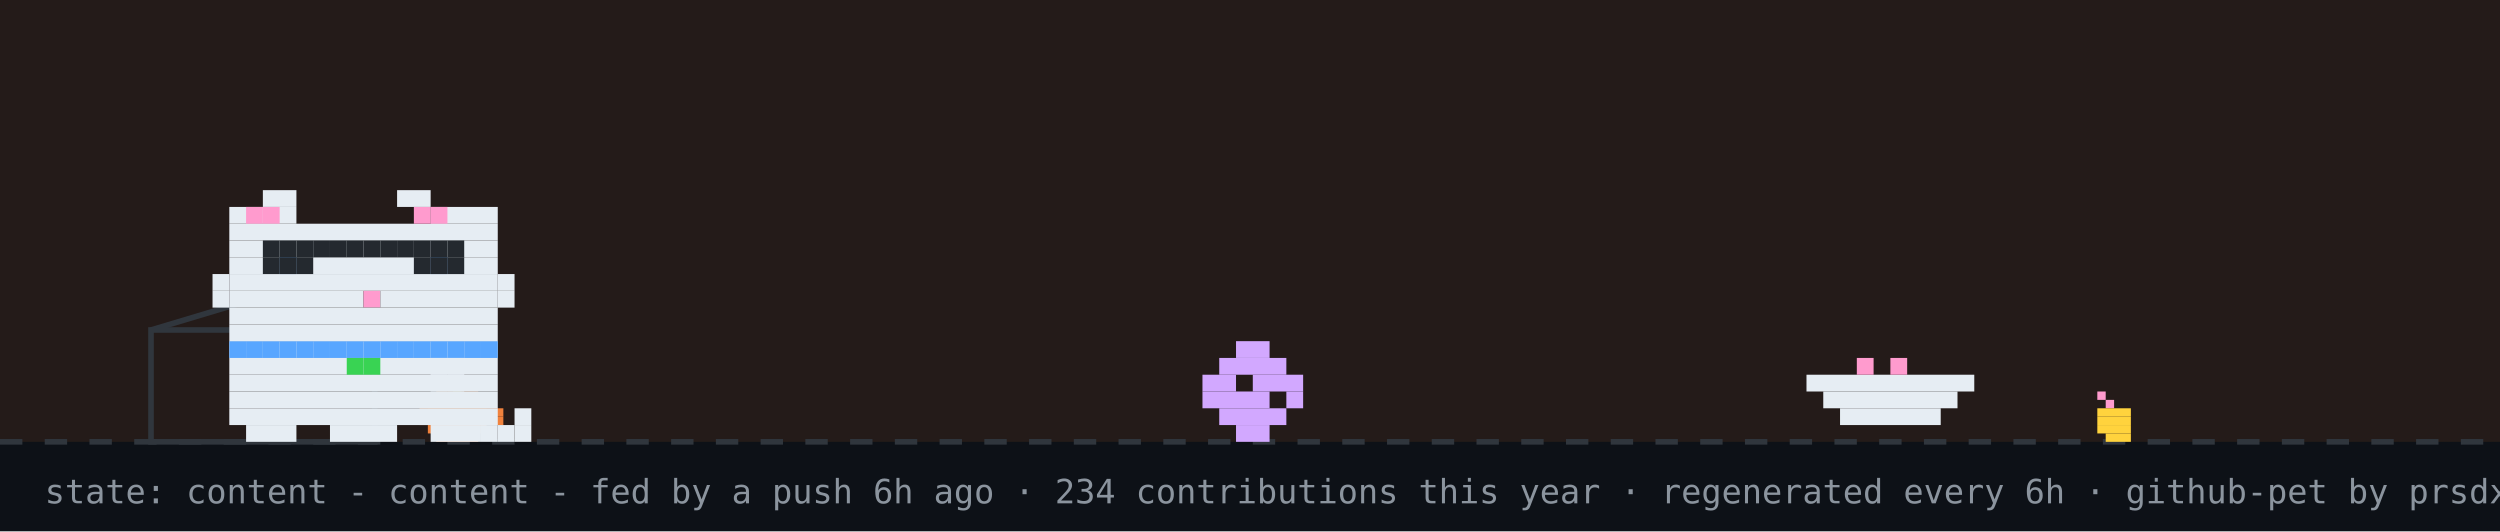
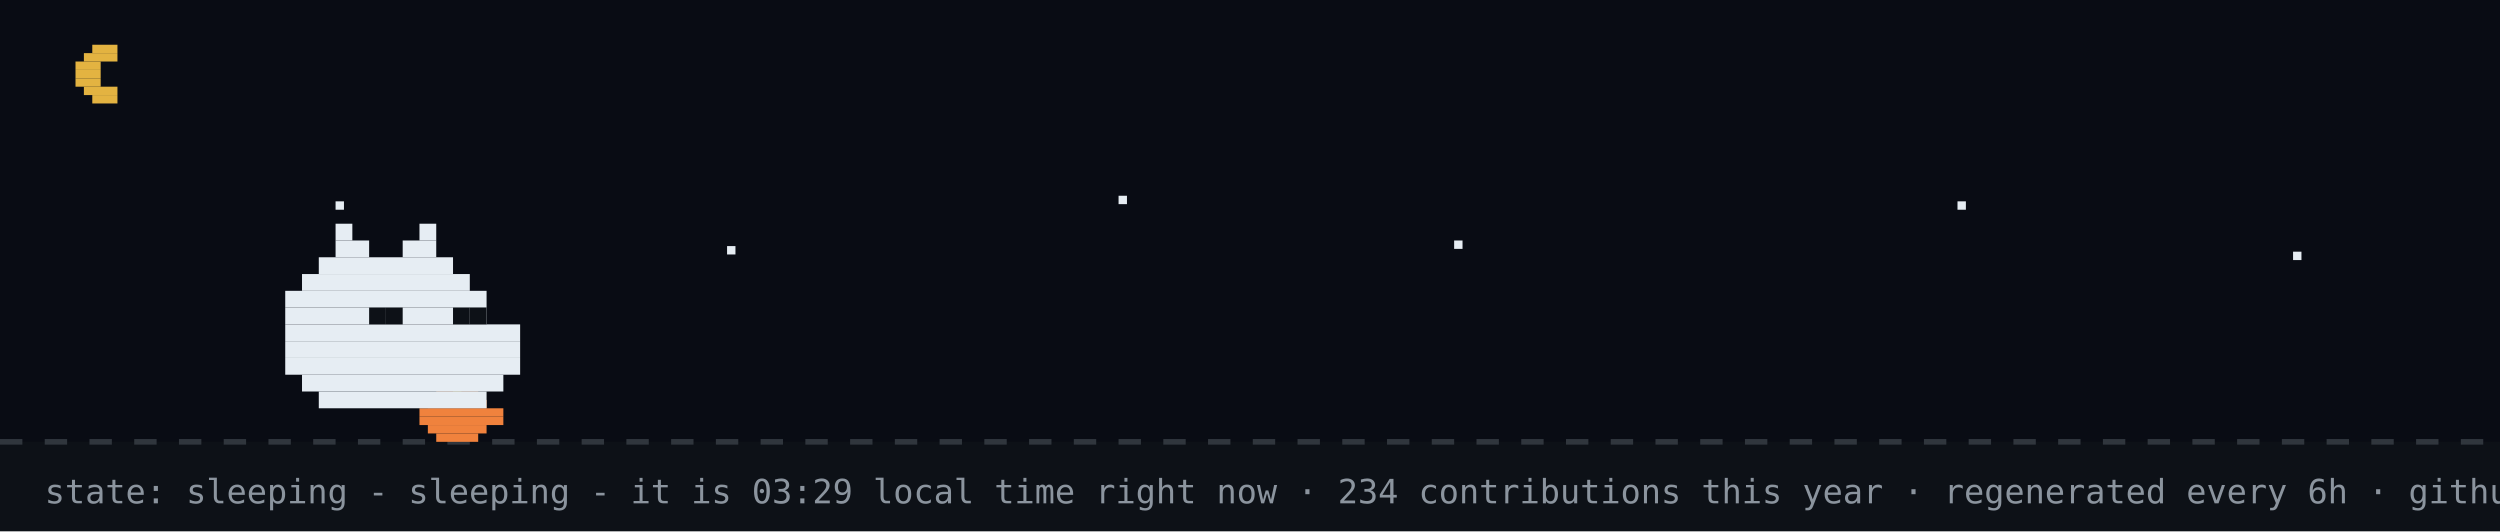
- <svg xmlns="http://www.w3.org/2000/svg" width="894" height="190" viewBox="0 0 894 190" role="img" aria-label="github pet: content">
+ <svg xmlns="http://www.w3.org/2000/svg" width="894" height="190" viewBox="0 0 894 190" role="img" aria-label="github pet: sleeping">
  <rect width="894" height="190" fill="#0d1117" />
-   <rect width="894" height="158" fill="#f77825" opacity="0.1" />
+   <rect width="894" height="158" fill="#02060f" opacity="0.4" />
+   <rect x="33" y="16" width="9" height="3" fill="#e3b341" />
+   <rect x="30" y="19" width="12" height="3" fill="#e3b341" />
+   <rect x="27" y="22" width="9" height="3" fill="#e3b341" />
+   <rect x="27" y="25" width="9" height="3" fill="#e3b341" />
+   <rect x="27" y="28" width="9" height="3" fill="#e3b341" />
+   <rect x="30" y="31" width="12" height="3" fill="#e3b341" />
+   <rect x="33" y="34" width="9" height="3" fill="#e3b341" />
+   <rect x="120" y="72" width="3" height="3" fill="#e6edf3">
+     <animate attributeName="opacity" values="1;0.2;1" dur="2.2s" begin="0s" repeatCount="indefinite" />
+   </rect>
+   <rect x="260" y="88" width="3" height="3" fill="#e6edf3">
+     <animate attributeName="opacity" values="1;0.2;1" dur="2.2s" begin="0.7s" repeatCount="indefinite" />
+   </rect>
+   <rect x="400" y="70" width="3" height="3" fill="#e6edf3">
+     <animate attributeName="opacity" values="1;0.2;1" dur="2.2s" begin="1.3s" repeatCount="indefinite" />
+   </rect>
+   <rect x="520" y="86" width="3" height="3" fill="#e6edf3">
+     <animate attributeName="opacity" values="1;0.2;1" dur="2.2s" begin="0.4s" repeatCount="indefinite" />
+   </rect>
+   <rect x="700" y="72" width="3" height="3" fill="#e6edf3">
+     <animate attributeName="opacity" values="1;0.2;1" dur="2.2s" begin="1.7s" repeatCount="indefinite" />
+   </rect>
+   <rect x="820" y="90" width="3" height="3" fill="#e6edf3">
+     <animate attributeName="opacity" values="1;0.2;1" dur="2.2s" begin="1s" repeatCount="indefinite" />
+   </rect>
  <line x1="0" y1="158" x2="894" y2="158" stroke="#30363d" stroke-width="2" stroke-dasharray="8 8" />
  <rect x="162" y="137" width="3" height="3" fill="#39d353" />
  <rect x="156" y="140" width="15" height="3" fill="#f0823d" />
  <rect x="153" y="143" width="21" height="3" fill="#f0823d" />
  <rect x="150" y="146" width="30" height="3" fill="#f0823d" />
  <rect x="150" y="149" width="30" height="3" fill="#f0823d" />
  <rect x="153" y="152" width="21" height="3" fill="#f0823d" />
  <rect x="156" y="155" width="15" height="3" fill="#f0823d" />
-   <rect x="750" y="140" width="3" height="3" fill="#ff9bce" />
-   <rect x="753" y="143" width="3" height="3" fill="#ff9bce" />
-   <rect x="750" y="146" width="12" height="3" fill="#ffd33d" />
-   <rect x="750" y="149" width="12" height="3" fill="#ffd33d" />
-   <rect x="750" y="152" width="12" height="3" fill="#ffd33d" />
-   <rect x="753" y="155" width="9" height="3" fill="#ffd33d" />
-   <rect x="54" y="118" width="80" height="40" fill="none" stroke="#30363d" stroke-width="2" />
-   <line x1="54" y1="118" x2="94" y2="106" stroke="#30363d" stroke-width="2" />
-   <g transform="translate(430,0)">
-     <g>
-       <animateTransform attributeName="transform" type="translate" values="0 0;0 0;52 -10;52 0;52 0;0 0" keyTimes="0;0.660;0.690;0.780;0.860;1" dur="32s" begin="7s" repeatCount="indefinite" />
-       <rect x="12" y="122" width="12" height="6" fill="#d2a8ff" />
-       <rect x="6" y="128" width="24" height="6" fill="#d2a8ff" />
-       <rect x="0" y="134" width="12" height="6" fill="#d2a8ff" />
-       <rect x="18" y="134" width="18" height="6" fill="#d2a8ff" />
-       <rect x="0" y="140" width="24" height="6" fill="#d2a8ff" />
-       <rect x="30" y="140" width="6" height="6" fill="#d2a8ff" />
-       <rect x="6" y="146" width="24" height="6" fill="#d2a8ff" />
-       <rect x="12" y="152" width="12" height="6" fill="#d2a8ff" />
-     </g>
-   </g>
-   <rect x="646" y="134" width="60" height="6" fill="#e6edf3" />
-   <rect x="652" y="140" width="48" height="6" fill="#e6edf3" />
-   <rect x="658" y="146" width="36" height="6" fill="#e6edf3" />
-   <rect x="664" y="128" width="6" height="6" fill="#ff9bce" />
-   <rect x="676" y="128" width="6" height="6" fill="#ff9bce" />
-   <g transform="translate(70,0)">
-     <animateTransform attributeName="transform" type="translate" values="70 0;500 0;500 0;320 0;320 0;70 0;70 0" keyTimes="0;0.12;0.35;0.45;0.62;0.82;1" dur="32s" begin="7s" repeatCount="indefinite" />
-     <g>
-       <animateTransform attributeName="transform" type="translate" values="0 0;0 -3;0 0" dur="0.7s" repeatCount="indefinite" />
-       <rect x="12" y="122" width="96" height="6" fill="#e6edf3" />
-       <rect x="12" y="128" width="96" height="6" fill="#e6edf3" />
-       <rect x="12" y="134" width="96" height="6" fill="#e6edf3" />
-       <rect x="12" y="140" width="96" height="6" fill="#e6edf3" />
-       <rect x="12" y="146" width="96" height="6" fill="#e6edf3" />
-       <rect x="18" y="152" width="18" height="6" fill="#e6edf3" />
-       <rect x="48" y="152" width="24" height="6" fill="#e6edf3" />
-       <rect x="84" y="152" width="18" height="6" fill="#e6edf3" />
-       <rect x="12" y="122" width="6" height="6" fill="#58a6ff" />
-       <rect x="18" y="122" width="6" height="6" fill="#58a6ff" />
-       <rect x="24" y="122" width="6" height="6" fill="#58a6ff" />
-       <rect x="30" y="122" width="6" height="6" fill="#58a6ff" />
-       <rect x="36" y="122" width="6" height="6" fill="#58a6ff" />
-       <rect x="42" y="122" width="6" height="6" fill="#58a6ff" />
-       <rect x="48" y="122" width="6" height="6" fill="#58a6ff" />
-       <rect x="54" y="122" width="6" height="6" fill="#58a6ff" />
-       <rect x="60" y="122" width="6" height="6" fill="#58a6ff" />
-       <rect x="66" y="122" width="6" height="6" fill="#58a6ff" />
-       <rect x="72" y="122" width="6" height="6" fill="#58a6ff" />
-       <rect x="78" y="122" width="6" height="6" fill="#58a6ff" />
-       <rect x="84" y="122" width="6" height="6" fill="#58a6ff" />
-       <rect x="90" y="122" width="6" height="6" fill="#58a6ff" />
-       <rect x="96" y="122" width="6" height="6" fill="#58a6ff" />
-       <rect x="102" y="122" width="6" height="6" fill="#58a6ff" />
-       <rect x="54" y="128" width="6" height="6" fill="#39d353" />
-       <rect x="60" y="128" width="6" height="6" fill="#39d353" />
-       <g>
-         <animate attributeName="opacity" values="1;0;1" keyTimes="0;0.5;1" calcMode="discrete" dur="1.4s" repeatCount="indefinite" />
-         <rect x="102" y="152" width="6" height="6" fill="#e6edf3" />
-         <rect x="108" y="152" width="6" height="6" fill="#e6edf3" />
-         <rect x="114" y="152" width="6" height="6" fill="#e6edf3" />
-         <rect x="114" y="146" width="6" height="6" fill="#e6edf3" />
-       </g>
-       <g opacity="0">
-         <animate attributeName="opacity" values="0;1;0" keyTimes="0;0.5;1" calcMode="discrete" dur="1.4s" repeatCount="indefinite" />
-         <rect x="114" y="152" width="6" height="6" fill="#e6edf3" />
-         <rect x="114" y="146" width="6" height="6" fill="#e6edf3" />
-         <rect x="114" y="140" width="6" height="6" fill="#e6edf3" />
-         <rect x="108" y="140" width="6" height="6" fill="#e6edf3" />
-       </g>
-       <g>
-         <animate attributeName="opacity" values="1;1;0;0;1" keyTimes="0;0.660;0.720;0.780;1" calcMode="discrete" dur="32s" begin="7s" repeatCount="indefinite" />
-         <rect x="84" y="128" width="6" height="6" fill="#e6edf3" />
-         <rect x="90" y="128" width="6" height="6" fill="#e6edf3" />
-         <rect x="84" y="134" width="6" height="6" fill="#e6edf3" />
-         <rect x="90" y="134" width="6" height="6" fill="#e6edf3" />
-       </g>
-       <g opacity="0">
-         <animate attributeName="opacity" values="0;0;1;1;0" keyTimes="0;0.660;0.720;0.780;1" calcMode="discrete" dur="32s" begin="7s" repeatCount="indefinite" />
-         <rect x="96" y="134" width="6" height="6" fill="#e6edf3" />
-         <rect x="102" y="134" width="6" height="6" fill="#e6edf3" />
-         <rect x="108" y="134" width="6" height="6" fill="#e6edf3" />
-         <rect x="114" y="134" width="6" height="6" fill="#e6edf3" />
-         <rect x="114" y="128" width="6" height="6" fill="#e6edf3" />
-       </g>
-       <g>
-         <animateTransform attributeName="transform" type="translate" values="0 0;0 0;0 8;0 0;0 8;0 0;0 8;0 0;0 0" keyTimes="0.000;0.150;0.180;0.210;0.240;0.270;0.300;0.330;1.000" dur="32s" begin="7s" repeatCount="indefinite" />
-         <rect x="24" y="68" width="12" height="6" fill="#e6edf3" />
-         <rect x="72" y="68" width="12" height="6" fill="#e6edf3" />
-         <rect x="12" y="74" width="24" height="6" fill="#e6edf3" />
-         <rect x="84" y="74" width="24" height="6" fill="#e6edf3" />
-         <rect x="12" y="80" width="96" height="6" fill="#e6edf3" />
-         <rect x="12" y="86" width="96" height="6" fill="#e6edf3" />
-         <rect x="12" y="92" width="18" height="6" fill="#e6edf3" />
-         <rect x="36" y="92" width="48" height="6" fill="#e6edf3" />
-         <rect x="90" y="92" width="18" height="6" fill="#e6edf3" />
-         <rect x="12" y="98" width="96" height="6" fill="#e6edf3" />
-         <rect x="12" y="104" width="48" height="6" fill="#e6edf3" />
-         <rect x="60" y="104" width="6" height="6" fill="#ff9bce" />
-         <rect x="66" y="104" width="42" height="6" fill="#e6edf3" />
-         <rect x="12" y="110" width="96" height="6" fill="#e6edf3" />
-         <rect x="12" y="116" width="96" height="6" fill="#e6edf3" />
-         <rect x="18" y="74" width="6" height="6" fill="#ff9bce" />
-         <rect x="24" y="74" width="6" height="6" fill="#ff9bce" />
-         <rect x="78" y="74" width="6" height="6" fill="#ff9bce" />
-         <rect x="84" y="74" width="6" height="6" fill="#ff9bce" />
-         <rect x="6" y="98" width="6" height="6" fill="#e6edf3" />
-         <rect x="6" y="104" width="6" height="6" fill="#e6edf3" />
-         <rect x="108" y="98" width="6" height="6" fill="#e6edf3" />
-         <rect x="108" y="104" width="6" height="6" fill="#e6edf3" />
-         <g>
-           <animate attributeName="opacity" values="1;0;1" keyTimes="0;0.96;1" calcMode="discrete" dur="4.2s" repeatCount="indefinite" />
-           <rect x="30" y="92" width="6" height="6" fill="#58a6ff" />
-           <rect x="84" y="92" width="6" height="6" fill="#58a6ff" />
-         </g>
-         <g opacity="0">
-           <animate attributeName="opacity" values="0;1;0" keyTimes="0;0.96;1" calcMode="discrete" dur="4.2s" repeatCount="indefinite" />
-           <rect x="30" y="92" width="6" height="6" fill="#0d1117" />
-           <rect x="84" y="92" width="6" height="6" fill="#0d1117" />
-         </g>
-       </g>
-       <g opacity="0">
-         <animate attributeName="opacity" values="1;1;0;0;1;1" keyTimes="0;0.12;0.13;0.82;0.83;1" calcMode="discrete" dur="32s" begin="7s" repeatCount="indefinite" />
-         <g>
-           <animate attributeName="opacity" values="1;0;1" calcMode="discrete" dur="0.5s" repeatCount="indefinite" />
-           <rect x="108" y="86" width="6" height="6" fill="#e6edf3" />
-           <rect x="114" y="80" width="6" height="6" fill="#e6edf3" />
-           <rect x="114" y="86" width="6" height="6" fill="#e6edf3" />
-         </g>
-       </g>
-       <rect x="24" y="86" width="6" height="6" fill="#24292f" />
-       <rect x="30" y="86" width="6" height="6" fill="#24292f" />
-       <rect x="36" y="86" width="6" height="6" fill="#24292f" />
-       <rect x="24" y="92" width="6" height="6" fill="#24292f" />
-       <rect x="30" y="92" width="6" height="6" fill="#24292f" />
-       <rect x="36" y="92" width="6" height="6" fill="#24292f" />
-       <rect x="42" y="86" width="6" height="6" fill="#24292f" />
-       <rect x="48" y="86" width="6" height="6" fill="#24292f" />
-       <rect x="54" y="86" width="6" height="6" fill="#24292f" />
-       <rect x="60" y="86" width="6" height="6" fill="#24292f" />
-       <rect x="66" y="86" width="6" height="6" fill="#24292f" />
-       <rect x="72" y="86" width="6" height="6" fill="#24292f" />
-       <rect x="78" y="86" width="6" height="6" fill="#24292f" />
-       <rect x="84" y="86" width="6" height="6" fill="#24292f" />
-       <rect x="90" y="86" width="6" height="6" fill="#24292f" />
-       <rect x="78" y="92" width="6" height="6" fill="#24292f" />
-       <rect x="84" y="92" width="6" height="6" fill="#24292f" />
-       <rect x="90" y="92" width="6" height="6" fill="#24292f" />
-       <g opacity="0">
-         <animateTransform attributeName="transform" type="translate" values="0 0;6 -22" dur="2.6s" begin="0.4s" repeatCount="indefinite" />
-         <animate attributeName="opacity" values="0;1;1;0" keyTimes="0;0.2;0.7;1" dur="2.6s" begin="0.4s" repeatCount="indefinite" />
-         <rect x="87" y="-12" width="3" height="3" fill="#ff7b72" />
-         <rect x="93" y="-12" width="3" height="3" fill="#ff7b72" />
-         <rect x="84" y="-9" width="15" height="3" fill="#ff7b72" />
-         <rect x="84" y="-6" width="15" height="3" fill="#ff7b72" />
-         <rect x="87" y="-3" width="9" height="3" fill="#ff7b72" />
-         <rect x="90" y="0" width="3" height="3" fill="#ff7b72" />
-       </g>
-       <g opacity="0">
-         <animateTransform attributeName="transform" type="translate" values="0 0;6 -22" dur="2.6s" begin="1.9s" repeatCount="indefinite" />
-         <animate attributeName="opacity" values="0;1;1;0" keyTimes="0;0.2;0.7;1" dur="2.6s" begin="1.9s" repeatCount="indefinite" />
-         <rect x="105" y="-24" width="3" height="3" fill="#ff7b72" />
-         <rect x="111" y="-24" width="3" height="3" fill="#ff7b72" />
-         <rect x="102" y="-21" width="15" height="3" fill="#ff7b72" />
-         <rect x="102" y="-18" width="15" height="3" fill="#ff7b72" />
-         <rect x="105" y="-15" width="9" height="3" fill="#ff7b72" />
-         <rect x="108" y="-12" width="3" height="3" fill="#ff7b72" />
-       </g>
-     </g>
-   </g>
-   <g opacity="0">
-     <animate attributeName="opacity" values="0;0;1;1;0;0" keyTimes="0;0.07;0.14;0.85;0.96;1" dur="7s" repeatCount="1" fill="freeze" />
-     <rect x="60" y="12" width="380" height="46" rx="10" fill="#30363d" />
-     <polygon points="110,58 130,58 118,74" fill="#30363d" />
-     <text x="76" y="31" font-family="monospace" font-size="13" fill="#e6edf3">good evening! welcome to shubham's corner</text>
-     <text x="76" y="48" font-family="monospace" font-size="12" fill="#8b949e">scroll down for projects + contact</text>
-     <polygon points="230,66 246,66 238,78" fill="#58a6ff">
-       <animateTransform attributeName="transform" type="translate" values="0 0;0 6;0 0" dur="0.8s" repeatCount="indefinite" />
-     </polygon>
-   </g>
-   <g opacity="0">
-     <animate attributeName="opacity" values="0;0;1;1;0;0" keyTimes="0;0.000;0.040;0.267;0.307;1" dur="18s" begin="5s" repeatCount="indefinite" />
-     <rect x="711.6" y="14" width="166.4" height="30" rx="9" fill="#30363d" />
-     <polygon points="737.6,44 755.6,44 744.6,54" fill="#30363d" />
-     <text x="722.6" y="33" font-family="monospace" font-size="12" fill="#e6edf3">featured projects ↓</text>
-   </g>
-   <g opacity="0">
-     <animate attributeName="opacity" values="0;0;1;1;0;0" keyTimes="0;0.333;0.373;0.600;0.640;1" dur="18s" begin="5s" repeatCount="indefinite" />
-     <rect x="696.4" y="14" width="181.6" height="30" rx="9" fill="#30363d" />
-     <polygon points="722.4,44 740.4,44 729.4,54" fill="#30363d" />
-     <text x="707.4" y="33" font-family="monospace" font-size="12" fill="#e6edf3">live stats + graphs ↓</text>
-   </g>
-   <g opacity="0">
-     <animate attributeName="opacity" values="0;0;1;1;0;0" keyTimes="0;0.667;0.707;0.933;0.973;1" dur="18s" begin="5s" repeatCount="indefinite" />
-     <rect x="650.8" y="14" width="227.2" height="30" rx="9" fill="#30363d" />
-     <polygon points="676.8,44 694.8,44 683.8,54" fill="#30363d" />
-     <text x="661.8" y="33" font-family="monospace" font-size="12" fill="#e6edf3">say hi: prsdx.dev@gmail.com</text>
-   </g>
-   <text x="16" y="180" font-family="monospace" font-size="12" fill="#8b949e">state: content - content - fed by a push 6h ago · 234 contributions this year · regenerated every 6h · github-pet by prsdx</text>
+   <rect x="120" y="80" width="6" height="6" fill="#e6edf3" />
+   <rect x="150" y="80" width="6" height="6" fill="#e6edf3" />
+   <rect x="120" y="86" width="12" height="6" fill="#e6edf3" />
+   <rect x="144" y="86" width="12" height="6" fill="#e6edf3" />
+   <rect x="114" y="92" width="48" height="6" fill="#e6edf3" />
+   <rect x="108" y="98" width="60" height="6" fill="#e6edf3" />
+   <rect x="102" y="104" width="72" height="6" fill="#e6edf3" />
+   <rect x="102" y="110" width="72" height="6" fill="#e6edf3" />
+   <rect x="102" y="116" width="84" height="6" fill="#e6edf3" />
+   <rect x="102" y="122" width="84" height="6" fill="#e6edf3" />
+   <rect x="102" y="128" width="84" height="6" fill="#e6edf3" />
+   <rect x="108" y="134" width="72" height="6" fill="#e6edf3" />
+   <rect x="114" y="140" width="60" height="6" fill="#e6edf3" />
+   <rect x="132" y="110" width="6" height="6" fill="#0d1117" />
+   <rect x="138" y="110" width="6" height="6" fill="#0d1117" />
+   <rect x="162" y="110" width="6" height="6" fill="#0d1117" />
+   <rect x="168" y="110" width="6" height="6" fill="#0d1117" />
+   <text x="170" y="80" font-family="monospace" font-size="12" fill="#58a6ff" opacity="0">z<animateTransform attributeName="transform" type="translate" values="0 0;8 -26" dur="3s" begin="0s" repeatCount="indefinite" />
+     <animate attributeName="opacity" values="0;1;1;0" keyTimes="0;0.25;0.75;1" dur="3s" begin="0s" repeatCount="indefinite" />
+   </text>
+   <text x="184" y="80" font-family="monospace" font-size="15" fill="#58a6ff" opacity="0">z<animateTransform attributeName="transform" type="translate" values="0 0;8 -26" dur="3s" begin="1s" repeatCount="indefinite" />
+     <animate attributeName="opacity" values="0;1;1;0" keyTimes="0;0.25;0.75;1" dur="3s" begin="1s" repeatCount="indefinite" />
+   </text>
+   <text x="200" y="80" font-family="monospace" font-size="18" fill="#58a6ff" opacity="0">z<animateTransform attributeName="transform" type="translate" values="0 0;8 -26" dur="3s" begin="2s" repeatCount="indefinite" />
+     <animate attributeName="opacity" values="0;1;1;0" keyTimes="0;0.25;0.75;1" dur="3s" begin="2s" repeatCount="indefinite" />
+   </text>
+   <text x="16" y="180" font-family="monospace" font-size="12" fill="#8b949e">state: sleeping - sleeping - it is 03:29 local time right now · 234 contributions this year · regenerated every 6h · github-pet by prsdx</text>
</svg>
